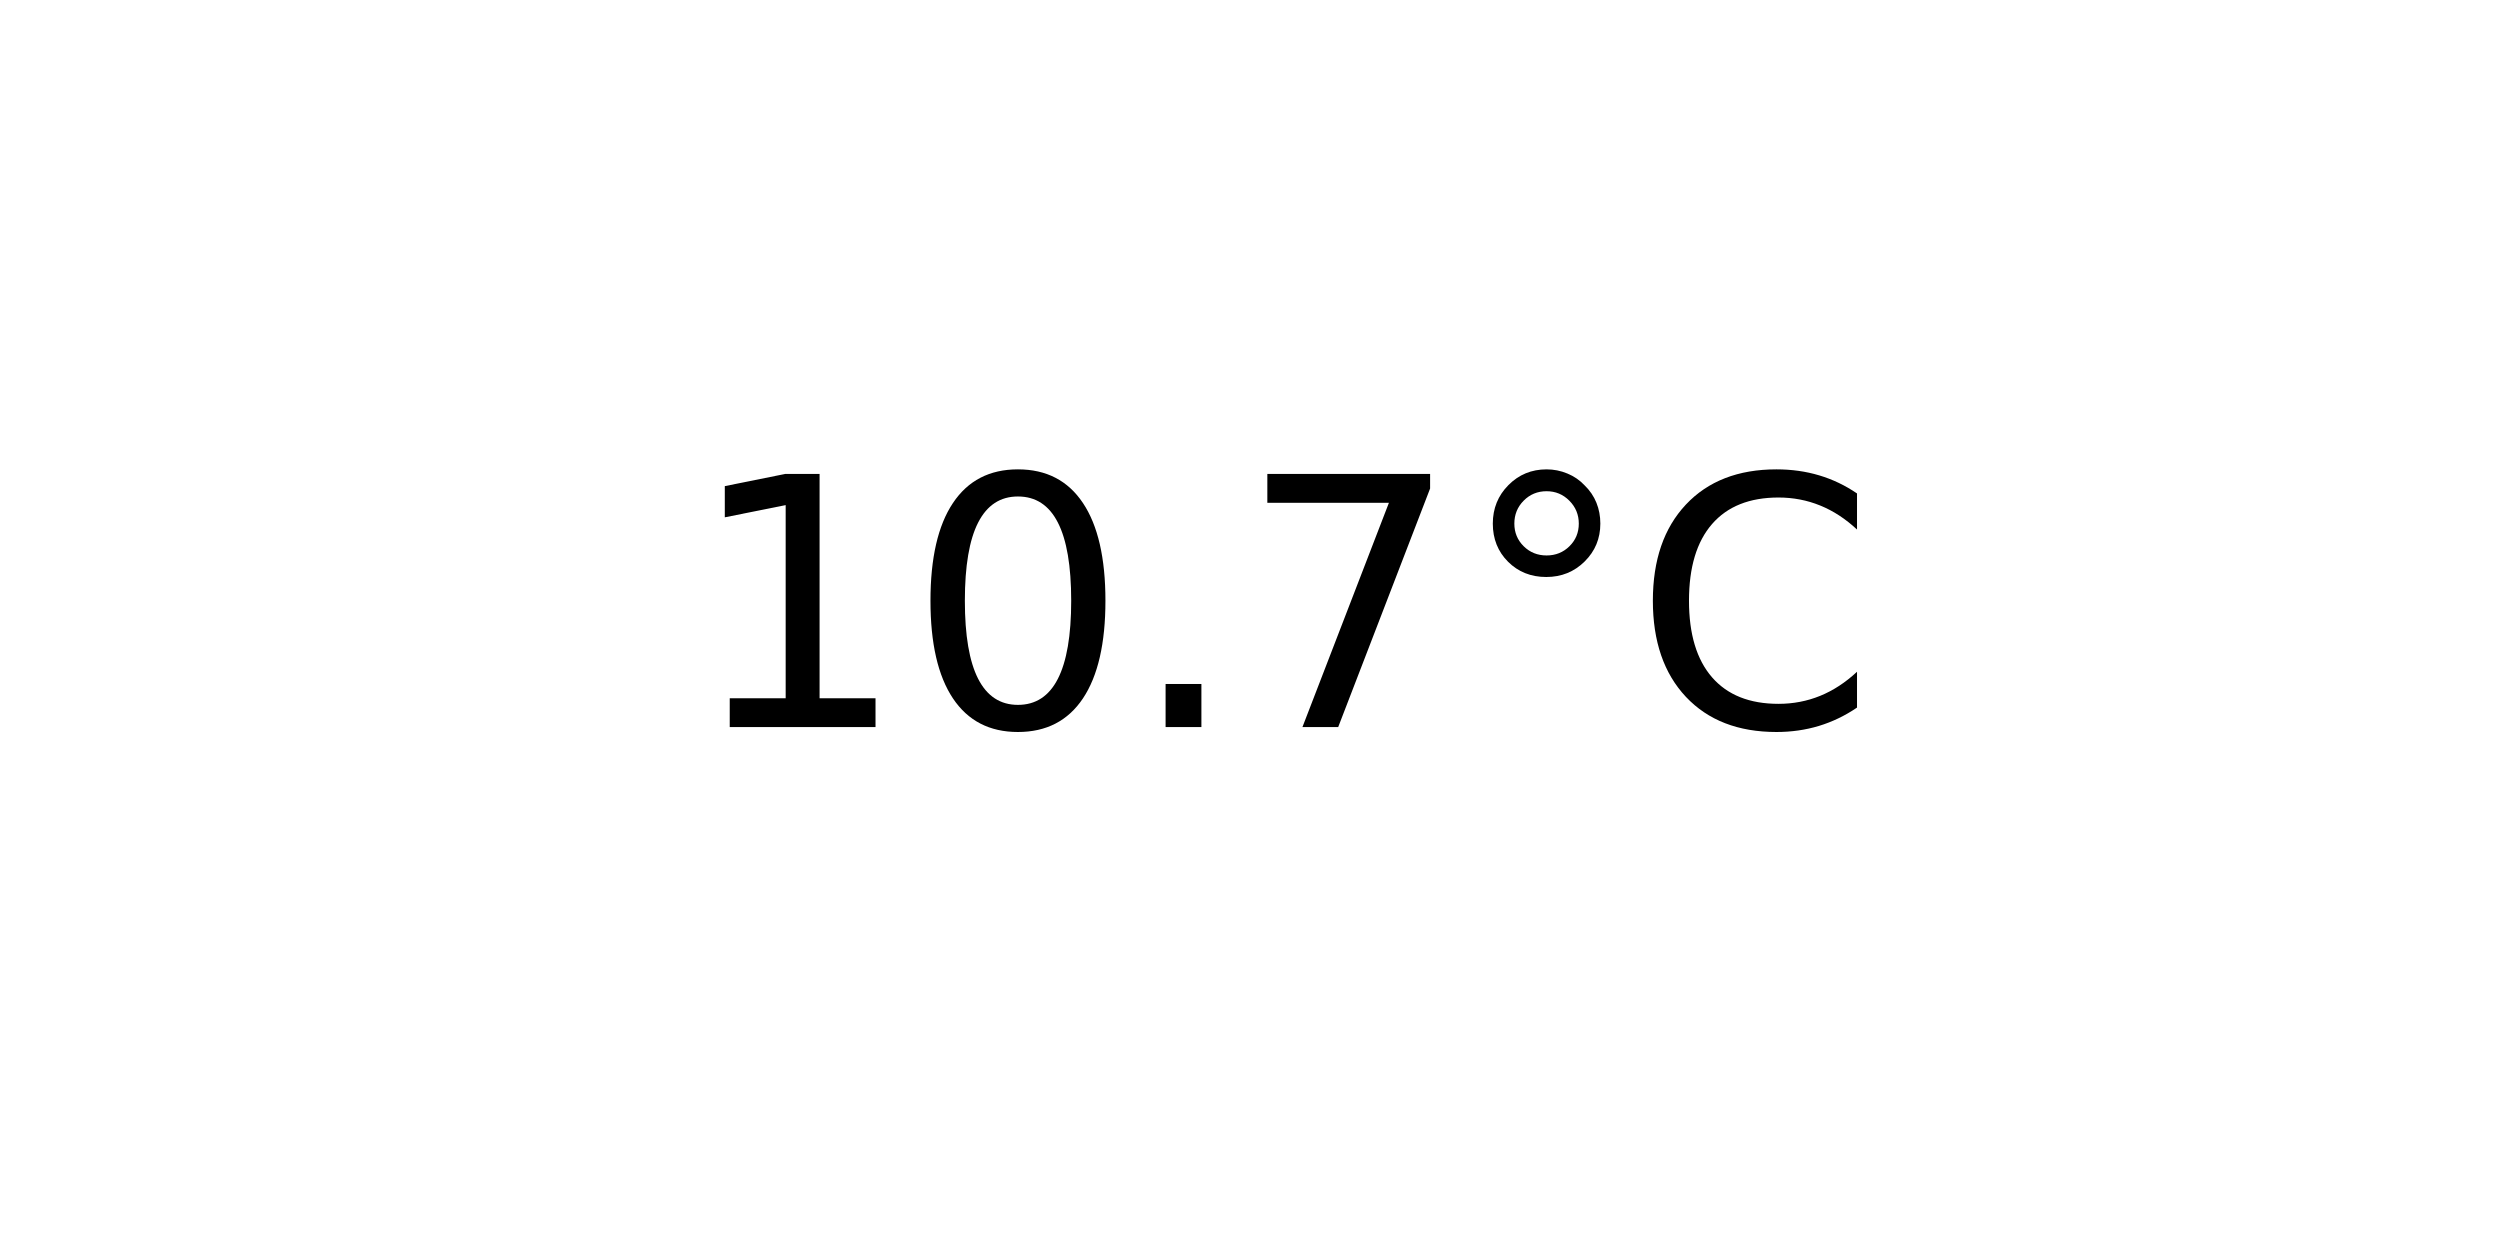
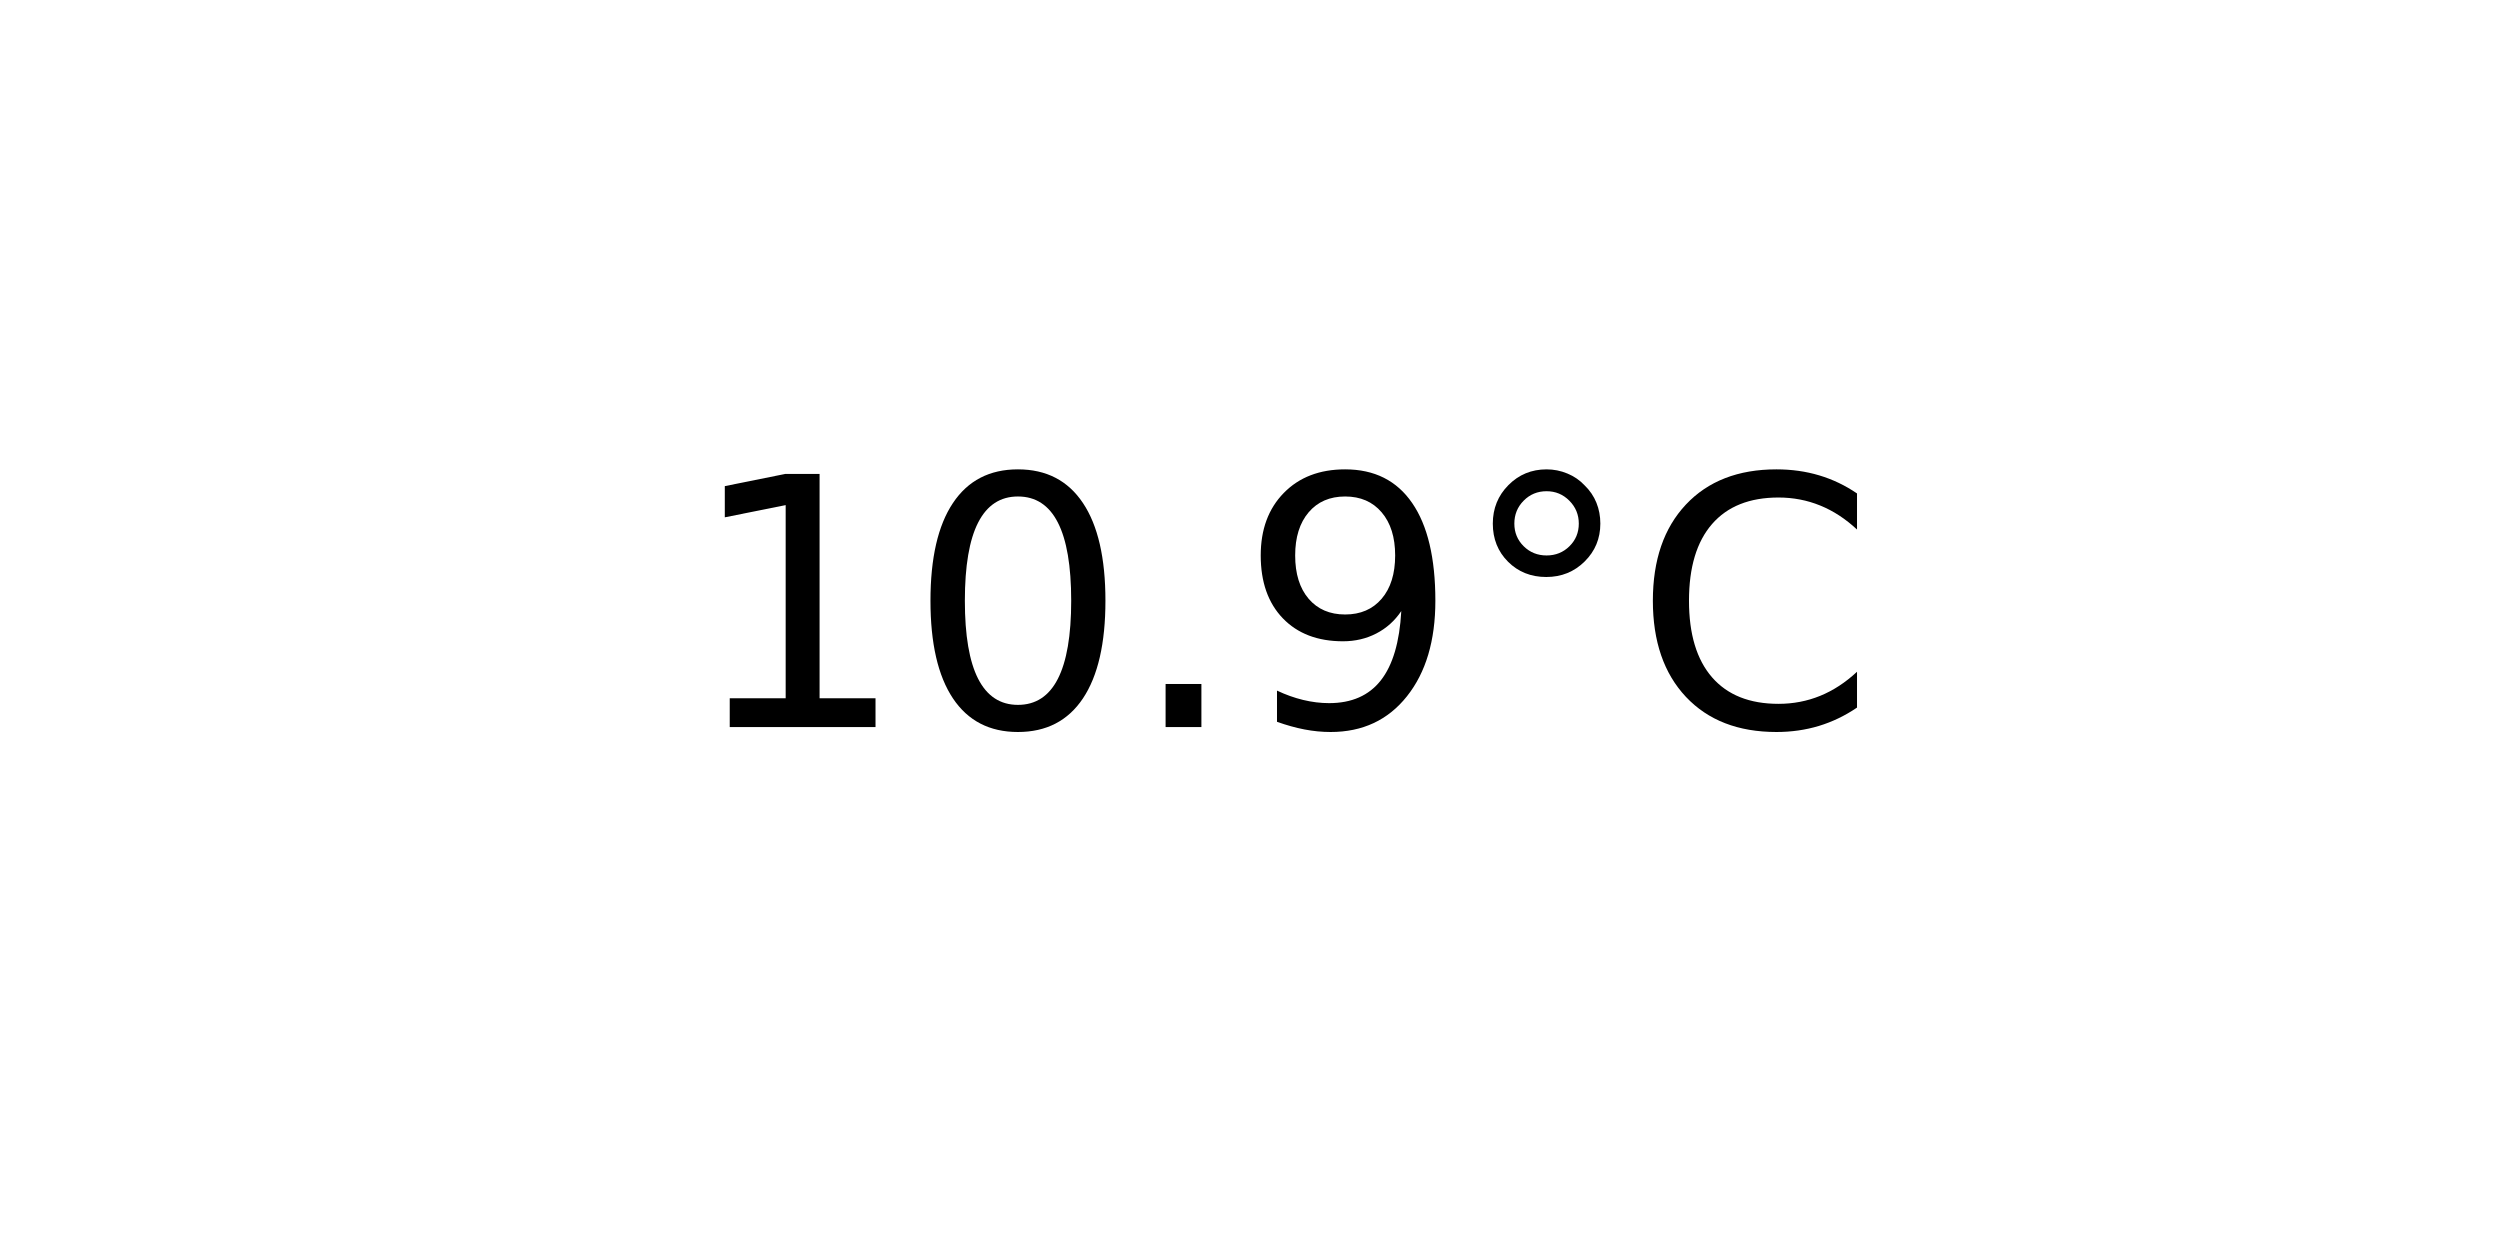
<svg xmlns="http://www.w3.org/2000/svg" xmlns:xlink="http://www.w3.org/1999/xlink" width="72pt" height="36pt" viewBox="0 0 72 36" version="1.1">
  <defs>
    <style type="text/css">*{stroke-linejoin: round; stroke-linecap: butt}</style>
  </defs>
  <g id="figure_1">
    <g id="axes_1">
      <g id="text_1">
        <g transform="translate(19.77578 20.93937) scale(0.1 -0.1)">
          <defs>
            <path id="DejaVuSans-31" d="M 794 531  L 1825 531  L 1825 4091  L 703 3866  L 703 4441  L 1819 4666  L 2450 4666  L 2450 531  L 3481 531  L 3481 0  L 794 0  L 794 531  z " transform="scale(0.015625)" />
            <path id="DejaVuSans-30" d="M 2034 4250  Q 1547 4250 1301 3770  Q 1056 3291 1056 2328  Q 1056 1369 1301 889  Q 1547 409 2034 409  Q 2525 409 2770 889  Q 3016 1369 3016 2328  Q 3016 3291 2770 3770  Q 2525 4250 2034 4250  z M 2034 4750  Q 2819 4750 3233 4129  Q 3647 3509 3647 2328  Q 3647 1150 3233 529  Q 2819 -91 2034 -91  Q 1250 -91 836 529  Q 422 1150 422 2328  Q 422 3509 836 4129  Q 1250 4750 2034 4750  z " transform="scale(0.015625)" />
            <path id="DejaVuSans-2e" d="M 684 794  L 1344 794  L 1344 0  L 684 0  L 684 794  z " transform="scale(0.015625)" />
-             <path id="DejaVuSans-37" d="M 525 4666  L 3525 4666  L 3525 4397  L 1831 0  L 1172 0  L 2766 4134  L 525 4134  L 525 4666  z " transform="scale(0.015625)" />
+             <path id="DejaVuSans-39" d="M 703 97  L 703 672  Q 941 559 1184 500  Q 1428 441 1663 441  Q 2288 441 2617 861  Q 2947 1281 2994 2138  Q 2813 1869 2534 1725  Q 2256 1581 1919 1581  Q 1219 1581 811 2004  Q 403 2428 403 3163  Q 403 3881 828 4315  Q 1253 4750 1959 4750  Q 2769 4750 3195 4129  Q 3622 3509 3622 2328  Q 3622 1225 3098 567  Q 2575 -91 1691 -91  Q 1453 -91 1209 -44  Q 966 3 703 97  z M 1959 2075  Q 2384 2075 2632 2365  Q 2881 2656 2881 3163  Q 2881 3666 2632 3958  Q 2384 4250 1959 4250  Q 1534 4250 1286 3958  Q 1038 3666 1038 3163  Q 1038 2656 1286 2365  Q 1534 2075 1959 2075  z " transform="scale(0.015625)" />
            <path id="DejaVuSans-b0" d="M 1600 4347  Q 1350 4347 1178 4173  Q 1006 4000 1006 3750  Q 1006 3503 1178 3333  Q 1350 3163 1600 3163  Q 1850 3163 2022 3333  Q 2194 3503 2194 3750  Q 2194 3997 2020 4172  Q 1847 4347 1600 4347  z M 1600 4750  Q 1800 4750 1984 4673  Q 2169 4597 2303 4453  Q 2447 4313 2519 4134  Q 2591 3956 2591 3750  Q 2591 3338 2302 3052  Q 2013 2766 1594 2766  Q 1172 2766 890 3047  Q 609 3328 609 3750  Q 609 4169 896 4459  Q 1184 4750 1600 4750  z " transform="scale(0.015625)" />
            <path id="DejaVuSans-43" d="M 4122 4306  L 4122 3641  Q 3803 3938 3442 4084  Q 3081 4231 2675 4231  Q 1875 4231 1450 3742  Q 1025 3253 1025 2328  Q 1025 1406 1450 917  Q 1875 428 2675 428  Q 3081 428 3442 575  Q 3803 722 4122 1019  L 4122 359  Q 3791 134 3420 21  Q 3050 -91 2638 -91  Q 1578 -91 968 557  Q 359 1206 359 2328  Q 359 3453 968 4101  Q 1578 4750 2638 4750  Q 3056 4750 3426 4639  Q 3797 4528 4122 4306  z " transform="scale(0.015625)" />
          </defs>
          <use xlink:href="#DejaVuSans-31" />
          <use xlink:href="#DejaVuSans-30" x="63.623" />
          <use xlink:href="#DejaVuSans-2e" x="127.246" />
-           <use xlink:href="#DejaVuSans-37" x="159.033" />
+           <use xlink:href="#DejaVuSans-39" x="159.033" />
          <use xlink:href="#DejaVuSans-b0" x="222.656" />
          <use xlink:href="#DejaVuSans-43" x="272.656" />
        </g>
      </g>
    </g>
  </g>
</svg>
